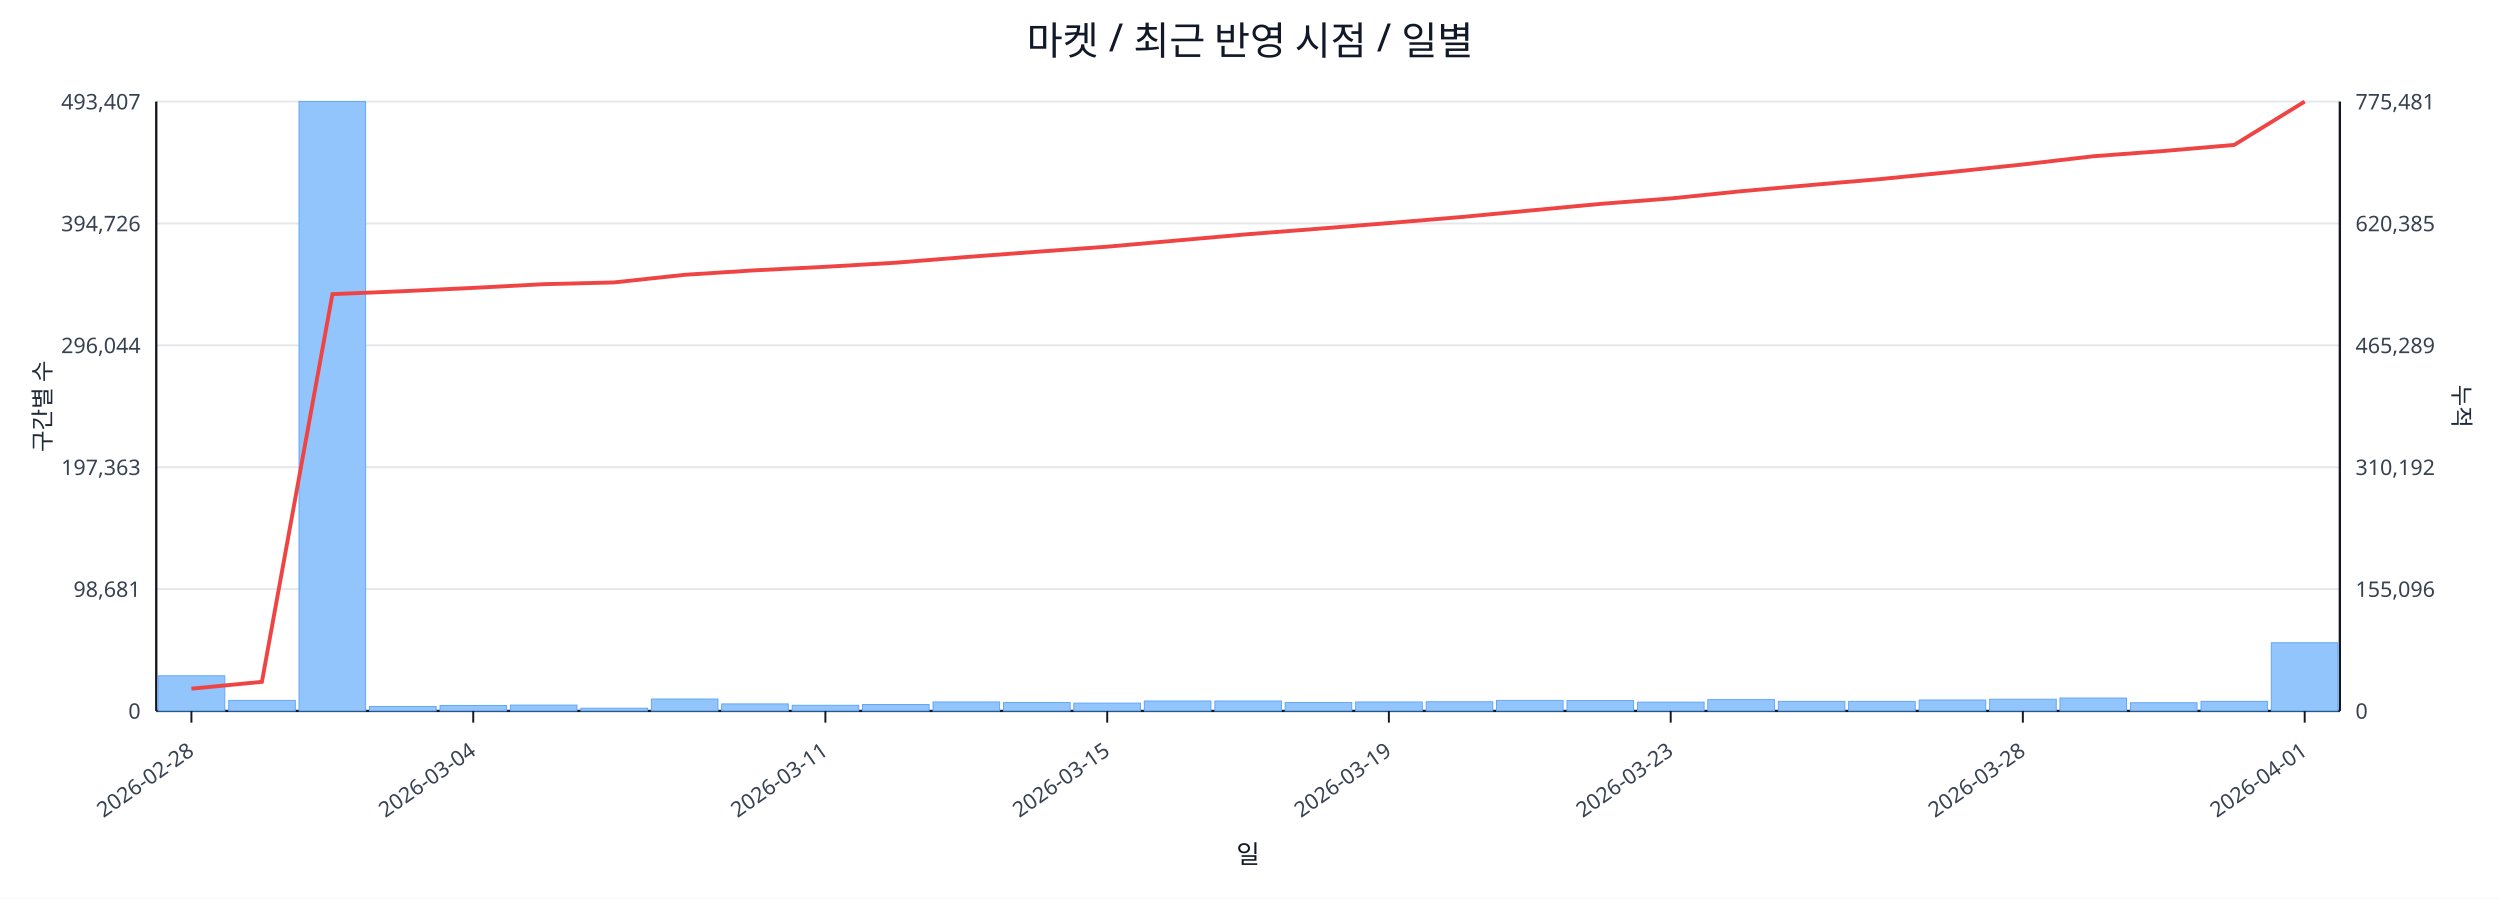
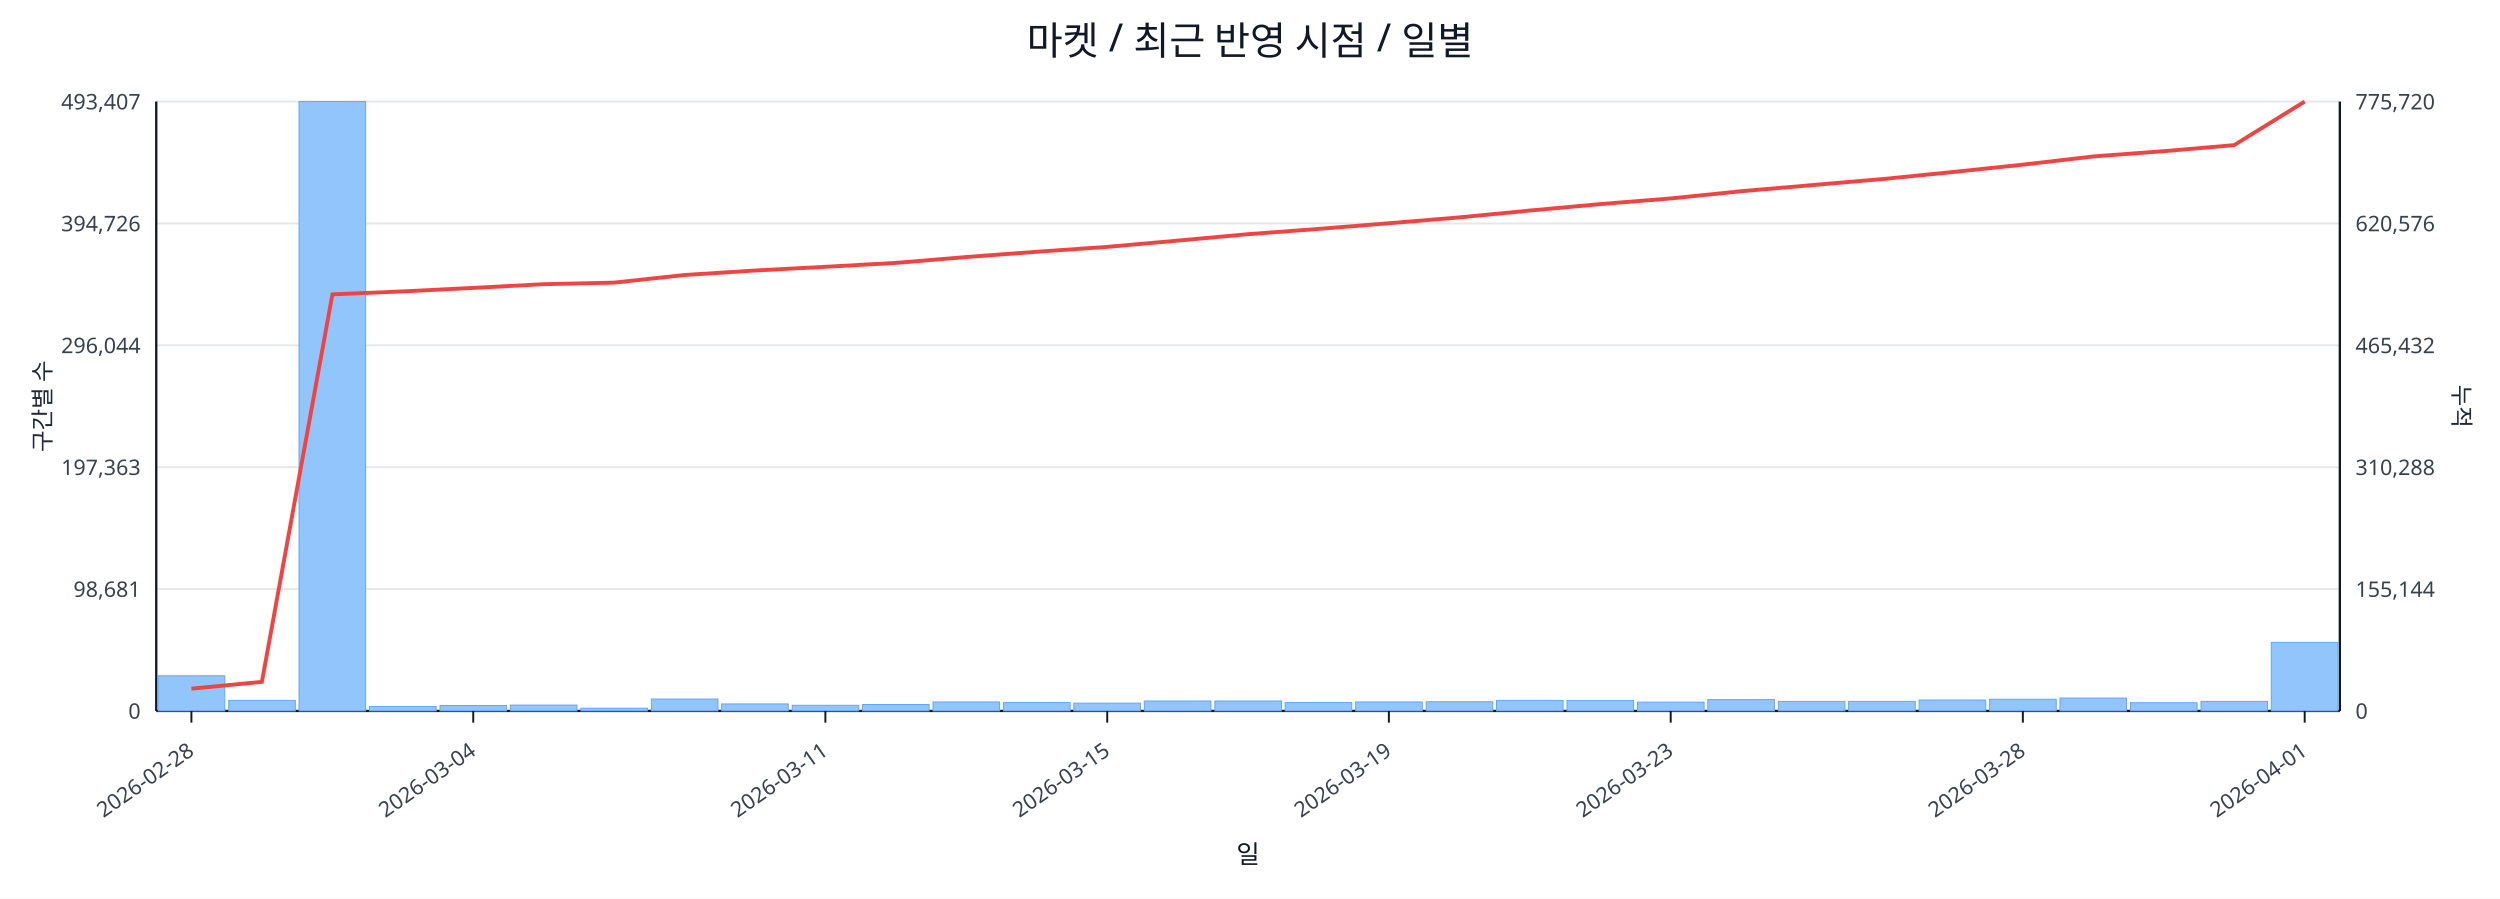
<svg xmlns="http://www.w3.org/2000/svg" width="1280" height="460" viewBox="0 0 1280 460">
  <rect x="0" y="0" width="100%" height="100%" fill="#ffffff" />
  <text x="640.0" y="28" font-size="20" text-anchor="middle" font-family="sans-serif" fill="#111827">마켓 / 최근 반영 시점 / 일별</text>
  <line x1="80.0" y1="52.0" x2="1198.0" y2="52.0" stroke="#e5e7eb" stroke-width="1" />
  <text x="72.0" y="56.0" font-size="11" text-anchor="end" font-family="sans-serif" fill="#374151">493,407</text>
-   <text x="1206.0" y="56.0" font-size="11" text-anchor="start" font-family="sans-serif" fill="#374151">775,481</text>
+   <text x="1206.0" y="56.0" font-size="11" text-anchor="start" font-family="sans-serif" fill="#374151">775,720</text>
  <line x1="80.0" y1="114.4" x2="1198.0" y2="114.4" stroke="#e5e7eb" stroke-width="1" />
  <text x="72.0" y="118.4" font-size="11" text-anchor="end" font-family="sans-serif" fill="#374151">394,726</text>
-   <text x="1206.0" y="118.4" font-size="11" text-anchor="start" font-family="sans-serif" fill="#374151">620,385</text>
+   <text x="1206.0" y="118.4" font-size="11" text-anchor="start" font-family="sans-serif" fill="#374151">620,576</text>
  <line x1="80.0" y1="176.8" x2="1198.0" y2="176.8" stroke="#e5e7eb" stroke-width="1" />
  <text x="72.0" y="180.8" font-size="11" text-anchor="end" font-family="sans-serif" fill="#374151">296,044</text>
-   <text x="1206.0" y="180.8" font-size="11" text-anchor="start" font-family="sans-serif" fill="#374151">465,289</text>
+   <text x="1206.0" y="180.8" font-size="11" text-anchor="start" font-family="sans-serif" fill="#374151">465,432</text>
  <line x1="80.0" y1="239.2" x2="1198.0" y2="239.2" stroke="#e5e7eb" stroke-width="1" />
  <text x="72.0" y="243.2" font-size="11" text-anchor="end" font-family="sans-serif" fill="#374151">197,363</text>
-   <text x="1206.0" y="243.2" font-size="11" text-anchor="start" font-family="sans-serif" fill="#374151">310,192</text>
+   <text x="1206.0" y="243.2" font-size="11" text-anchor="start" font-family="sans-serif" fill="#374151">310,288</text>
  <line x1="80.0" y1="301.6" x2="1198.0" y2="301.6" stroke="#e5e7eb" stroke-width="1" />
  <text x="72.0" y="305.6" font-size="11" text-anchor="end" font-family="sans-serif" fill="#374151">98,681</text>
-   <text x="1206.0" y="305.6" font-size="11" text-anchor="start" font-family="sans-serif" fill="#374151">155,096</text>
+   <text x="1206.0" y="305.6" font-size="11" text-anchor="start" font-family="sans-serif" fill="#374151">155,144</text>
  <line x1="80.0" y1="364.0" x2="1198.0" y2="364.0" stroke="#e5e7eb" stroke-width="1" />
  <text x="72.0" y="368.0" font-size="11" text-anchor="end" font-family="sans-serif" fill="#374151">0</text>
  <text x="1206.0" y="368.0" font-size="11" text-anchor="start" font-family="sans-serif" fill="#374151">0</text>
  <line x1="80.0" y1="364.0" x2="1198.0" y2="364.0" stroke="#111827" stroke-width="1.2" />
  <line x1="80.0" y1="52.0" x2="80.0" y2="364.0" stroke="#111827" stroke-width="1.2" />
  <line x1="1198.0" y1="52.0" x2="1198.0" y2="364.0" stroke="#111827" stroke-width="1.2" />
  <rect x="81.0" y="346.0" width="34.1" height="18.0" fill="#93c5fd" stroke="#60a5fa" stroke-width="0.5" />
  <rect x="117.1" y="358.6" width="34.1" height="5.4" fill="#93c5fd" stroke="#60a5fa" stroke-width="0.5" />
  <rect x="153.1" y="52.0" width="34.1" height="312.0" fill="#93c5fd" stroke="#60a5fa" stroke-width="0.5" />
  <rect x="189.2" y="361.7" width="34.1" height="2.3" fill="#93c5fd" stroke="#60a5fa" stroke-width="0.5" />
  <rect x="225.3" y="361.2" width="34.1" height="2.8" fill="#93c5fd" stroke="#60a5fa" stroke-width="0.5" />
  <rect x="261.3" y="361.0" width="34.1" height="3.0" fill="#93c5fd" stroke="#60a5fa" stroke-width="0.5" />
  <rect x="297.4" y="362.6" width="34.1" height="1.4" fill="#93c5fd" stroke="#60a5fa" stroke-width="0.5" />
  <rect x="333.5" y="357.9" width="34.1" height="6.1" fill="#93c5fd" stroke="#60a5fa" stroke-width="0.5" />
  <rect x="369.5" y="360.4" width="34.1" height="3.6" fill="#93c5fd" stroke="#60a5fa" stroke-width="0.5" />
  <rect x="405.6" y="361.1" width="34.1" height="2.9" fill="#93c5fd" stroke="#60a5fa" stroke-width="0.5" />
  <rect x="441.6" y="360.7" width="34.1" height="3.3" fill="#93c5fd" stroke="#60a5fa" stroke-width="0.5" />
  <rect x="477.7" y="359.4" width="34.1" height="4.6" fill="#93c5fd" stroke="#60a5fa" stroke-width="0.5" />
  <rect x="513.8" y="359.7" width="34.1" height="4.3" fill="#93c5fd" stroke="#60a5fa" stroke-width="0.5" />
  <rect x="549.8" y="360.0" width="34.1" height="4.0" fill="#93c5fd" stroke="#60a5fa" stroke-width="0.5" />
  <rect x="585.9" y="358.9" width="34.1" height="5.1" fill="#93c5fd" stroke="#60a5fa" stroke-width="0.5" />
  <rect x="622.0" y="358.9" width="34.1" height="5.1" fill="#93c5fd" stroke="#60a5fa" stroke-width="0.5" />
  <rect x="658.0" y="359.7" width="34.1" height="4.3" fill="#93c5fd" stroke="#60a5fa" stroke-width="0.5" />
  <rect x="694.1" y="359.4" width="34.1" height="4.6" fill="#93c5fd" stroke="#60a5fa" stroke-width="0.5" />
  <rect x="730.2" y="359.3" width="34.1" height="4.7" fill="#93c5fd" stroke="#60a5fa" stroke-width="0.5" />
  <rect x="766.2" y="358.6" width="34.1" height="5.4" fill="#93c5fd" stroke="#60a5fa" stroke-width="0.5" />
  <rect x="802.3" y="358.7" width="34.1" height="5.3" fill="#93c5fd" stroke="#60a5fa" stroke-width="0.5" />
  <rect x="838.4" y="359.5" width="34.1" height="4.5" fill="#93c5fd" stroke="#60a5fa" stroke-width="0.5" />
  <rect x="874.4" y="358.2" width="34.1" height="5.8" fill="#93c5fd" stroke="#60a5fa" stroke-width="0.5" />
  <rect x="910.5" y="359.1" width="34.1" height="4.9" fill="#93c5fd" stroke="#60a5fa" stroke-width="0.5" />
  <rect x="946.5" y="359.1" width="34.1" height="4.9" fill="#93c5fd" stroke="#60a5fa" stroke-width="0.5" />
  <rect x="982.6" y="358.4" width="34.1" height="5.6" fill="#93c5fd" stroke="#60a5fa" stroke-width="0.5" />
  <rect x="1018.7" y="358.0" width="34.1" height="6.0" fill="#93c5fd" stroke="#60a5fa" stroke-width="0.5" />
  <rect x="1054.7" y="357.4" width="34.1" height="6.6" fill="#93c5fd" stroke="#60a5fa" stroke-width="0.5" />
  <rect x="1090.8" y="359.8" width="34.1" height="4.2" fill="#93c5fd" stroke="#60a5fa" stroke-width="0.5" />
  <rect x="1126.9" y="359.1" width="34.1" height="4.9" fill="#93c5fd" stroke="#60a5fa" stroke-width="0.5" />
-   <rect x="1162.9" y="329.1" width="34.1" height="34.9" fill="#93c5fd" stroke="#60a5fa" stroke-width="0.5" />
-   <polyline fill="none" stroke="#ef4444" stroke-width="2" points="98.0,352.6 134.1,349.1 170.2,150.6 206.2,149.1 242.3,147.4 278.4,145.5 314.4,144.6 350.5,140.7 386.5,138.4 422.6,136.6 458.7,134.5 494.7,131.6 530.8,128.9 566.9,126.3 602.9,123.1 639.0,119.9 675.1,117.1 711.1,114.2 747.2,111.2 783.3,107.8 819.3,104.4 855.4,101.6 891.5,97.9 927.5,94.7 963.6,91.6 999.6,88.0 1035.7,84.2 1071.8,80.0 1107.8,77.3 1143.9,74.2 1180.0,52.0" />
+   <rect x="1162.9" y="328.9" width="34.1" height="35.1" fill="#93c5fd" stroke="#60a5fa" stroke-width="0.5" />
+   <polyline fill="none" stroke="#ef4444" stroke-width="2" points="98.0,352.6 134.1,349.1 170.2,150.7 206.2,149.2 242.3,147.4 278.4,145.5 314.4,144.7 350.5,140.8 386.5,138.5 422.6,136.6 458.7,134.6 494.7,131.6 530.8,128.9 566.9,126.4 602.9,123.2 639.0,119.9 675.1,117.2 711.1,114.3 747.2,111.3 783.3,107.8 819.3,104.5 855.4,101.6 891.5,97.9 927.5,94.8 963.6,91.7 999.6,88.1 1035.7,84.3 1071.8,80.1 1107.8,77.4 1143.9,74.3 1180.0,52.0" />
  <line x1="98.0" y1="364.0" x2="98.0" y2="370.0" stroke="#111827" stroke-width="1" />
  <text x="100.0" y="386.0" font-size="11" text-anchor="end" transform="rotate(-35 100.0 386.0)" font-family="sans-serif" fill="#374151">2026-02-28</text>
  <line x1="242.3" y1="364.0" x2="242.3" y2="370.0" stroke="#111827" stroke-width="1" />
  <text x="244.3" y="386.0" font-size="11" text-anchor="end" transform="rotate(-35 244.3 386.0)" font-family="sans-serif" fill="#374151">2026-03-04</text>
  <line x1="422.6" y1="364.0" x2="422.6" y2="370.0" stroke="#111827" stroke-width="1" />
  <text x="424.6" y="386.0" font-size="11" text-anchor="end" transform="rotate(-35 424.6 386.0)" font-family="sans-serif" fill="#374151">2026-03-11</text>
  <line x1="566.9" y1="364.0" x2="566.9" y2="370.0" stroke="#111827" stroke-width="1" />
  <text x="568.9" y="386.0" font-size="11" text-anchor="end" transform="rotate(-35 568.9 386.0)" font-family="sans-serif" fill="#374151">2026-03-15</text>
  <line x1="711.1" y1="364.0" x2="711.1" y2="370.0" stroke="#111827" stroke-width="1" />
  <text x="713.1" y="386.0" font-size="11" text-anchor="end" transform="rotate(-35 713.1 386.0)" font-family="sans-serif" fill="#374151">2026-03-19</text>
  <line x1="855.4" y1="364.0" x2="855.4" y2="370.0" stroke="#111827" stroke-width="1" />
  <text x="857.4" y="386.0" font-size="11" text-anchor="end" transform="rotate(-35 857.4 386.0)" font-family="sans-serif" fill="#374151">2026-03-23</text>
  <line x1="1035.7" y1="364.0" x2="1035.7" y2="370.0" stroke="#111827" stroke-width="1" />
  <text x="1037.7" y="386.0" font-size="11" text-anchor="end" transform="rotate(-35 1037.7 386.0)" font-family="sans-serif" fill="#374151">2026-03-28</text>
  <line x1="1180.0" y1="364.0" x2="1180.0" y2="370.0" stroke="#111827" stroke-width="1" />
  <text x="1182.0" y="386.0" font-size="11" text-anchor="end" transform="rotate(-35 1182.0 386.0)" font-family="sans-serif" fill="#374151">2026-04-01</text>
  <text x="26" y="208.0" font-size="12" transform="rotate(-90 26 208.0)" text-anchor="middle" font-family="sans-serif" fill="#1f2937">구간별 수</text>
  <text x="1256.0" y="208.0" font-size="12" transform="rotate(90 1256.0 208.0)" text-anchor="middle" font-family="sans-serif" fill="#1f2937">누적</text>
  <text x="639.0" y="442.0" font-size="13" text-anchor="middle" font-family="sans-serif" fill="#111827">일</text>
</svg>
